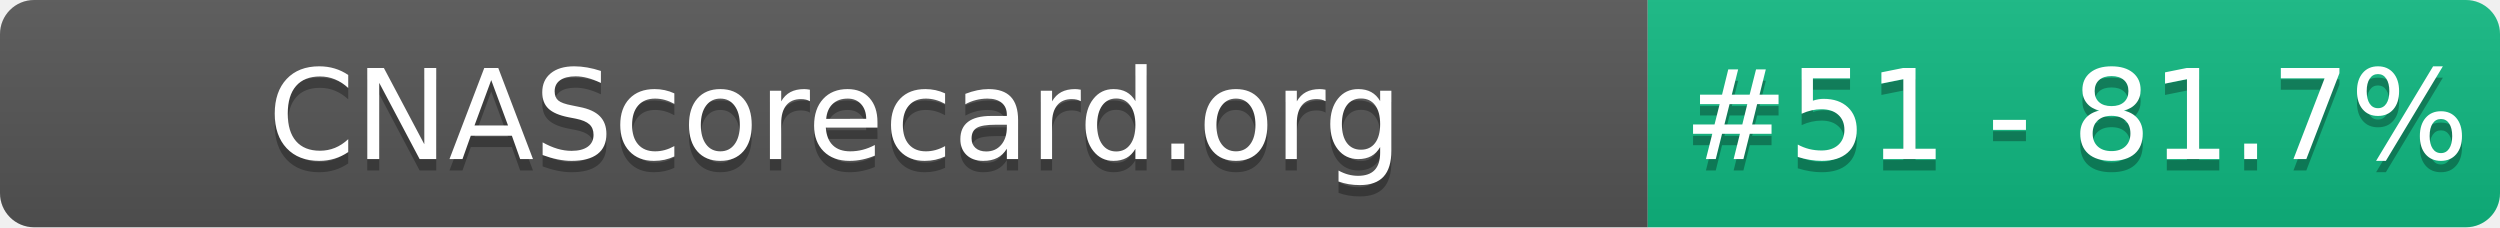
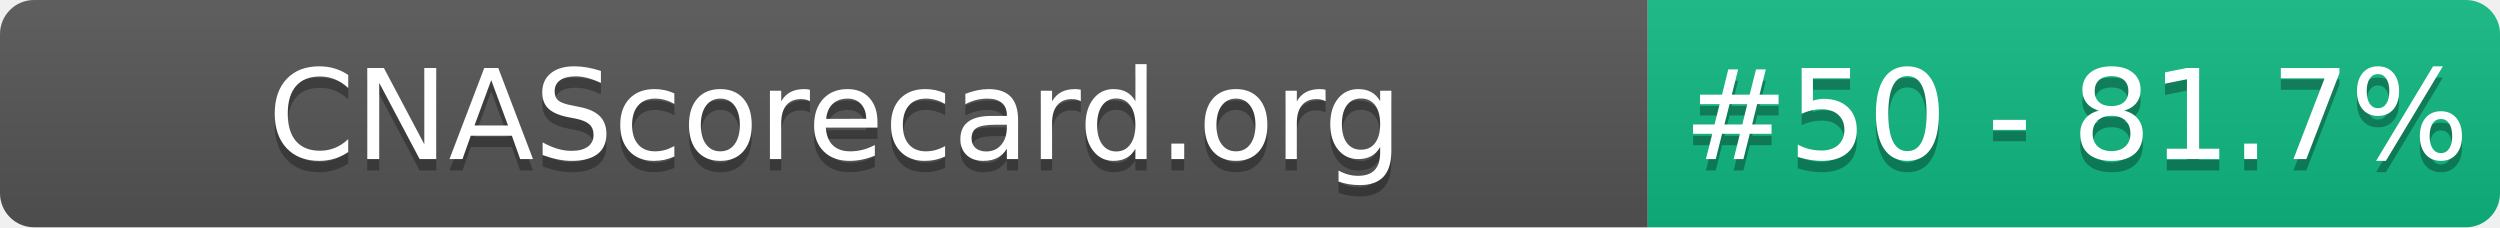
- <svg xmlns="http://www.w3.org/2000/svg" width="220" height="20" role="img" aria-label="CNAScorecard.org: #51 - 81.7%">
+ <svg xmlns="http://www.w3.org/2000/svg" width="220" height="20" role="img" aria-label="CNAScorecard.org: #50 - 81.7%">
  <linearGradient id="s" x2="0" y2="100%">
    <stop offset="0" stop-color="#bbb" stop-opacity=".1" />
    <stop offset="1" stop-opacity=".1" />
  </linearGradient>
  <clipPath id="r">
    <rect width="220" height="20" rx="3" fill="#fff" />
  </clipPath>
  <g clip-path="url(#r)">
    <rect width="145" height="20" fill="#555" />
    <rect x="145" width="75" height="20" fill="#10B981" />
    <rect width="220" height="20" fill="url(#s)" />
  </g>
  <g fill="#fff" text-anchor="middle" font-family="Verdana,Geneva,DejaVu Sans,sans-serif" text-rendering="geometricPrecision" font-size="110">
    <text aria-hidden="true" x="735" y="150" fill="#010101" fill-opacity=".3" transform="scale(.1)" textLength="1350">CNAScorecard.org</text>
    <text x="735" y="140" transform="scale(.1)" fill="#fff" textLength="1350">CNAScorecard.org</text>
-     <text aria-hidden="true" x="1827" y="150" fill="#010101" fill-opacity=".3" transform="scale(.1)" textLength="605">#51 - 81.7%</text>
-     <text x="1827" y="140" transform="scale(.1)" fill="#fff" textLength="605">#51 - 81.7%</text>
+     <text aria-hidden="true" x="1827" y="150" fill="#010101" fill-opacity=".3" transform="scale(.1)" textLength="605">#50 - 81.7%</text>
+     <text x="1827" y="140" transform="scale(.1)" fill="#fff" textLength="605">#50 - 81.7%</text>
  </g>
</svg>
